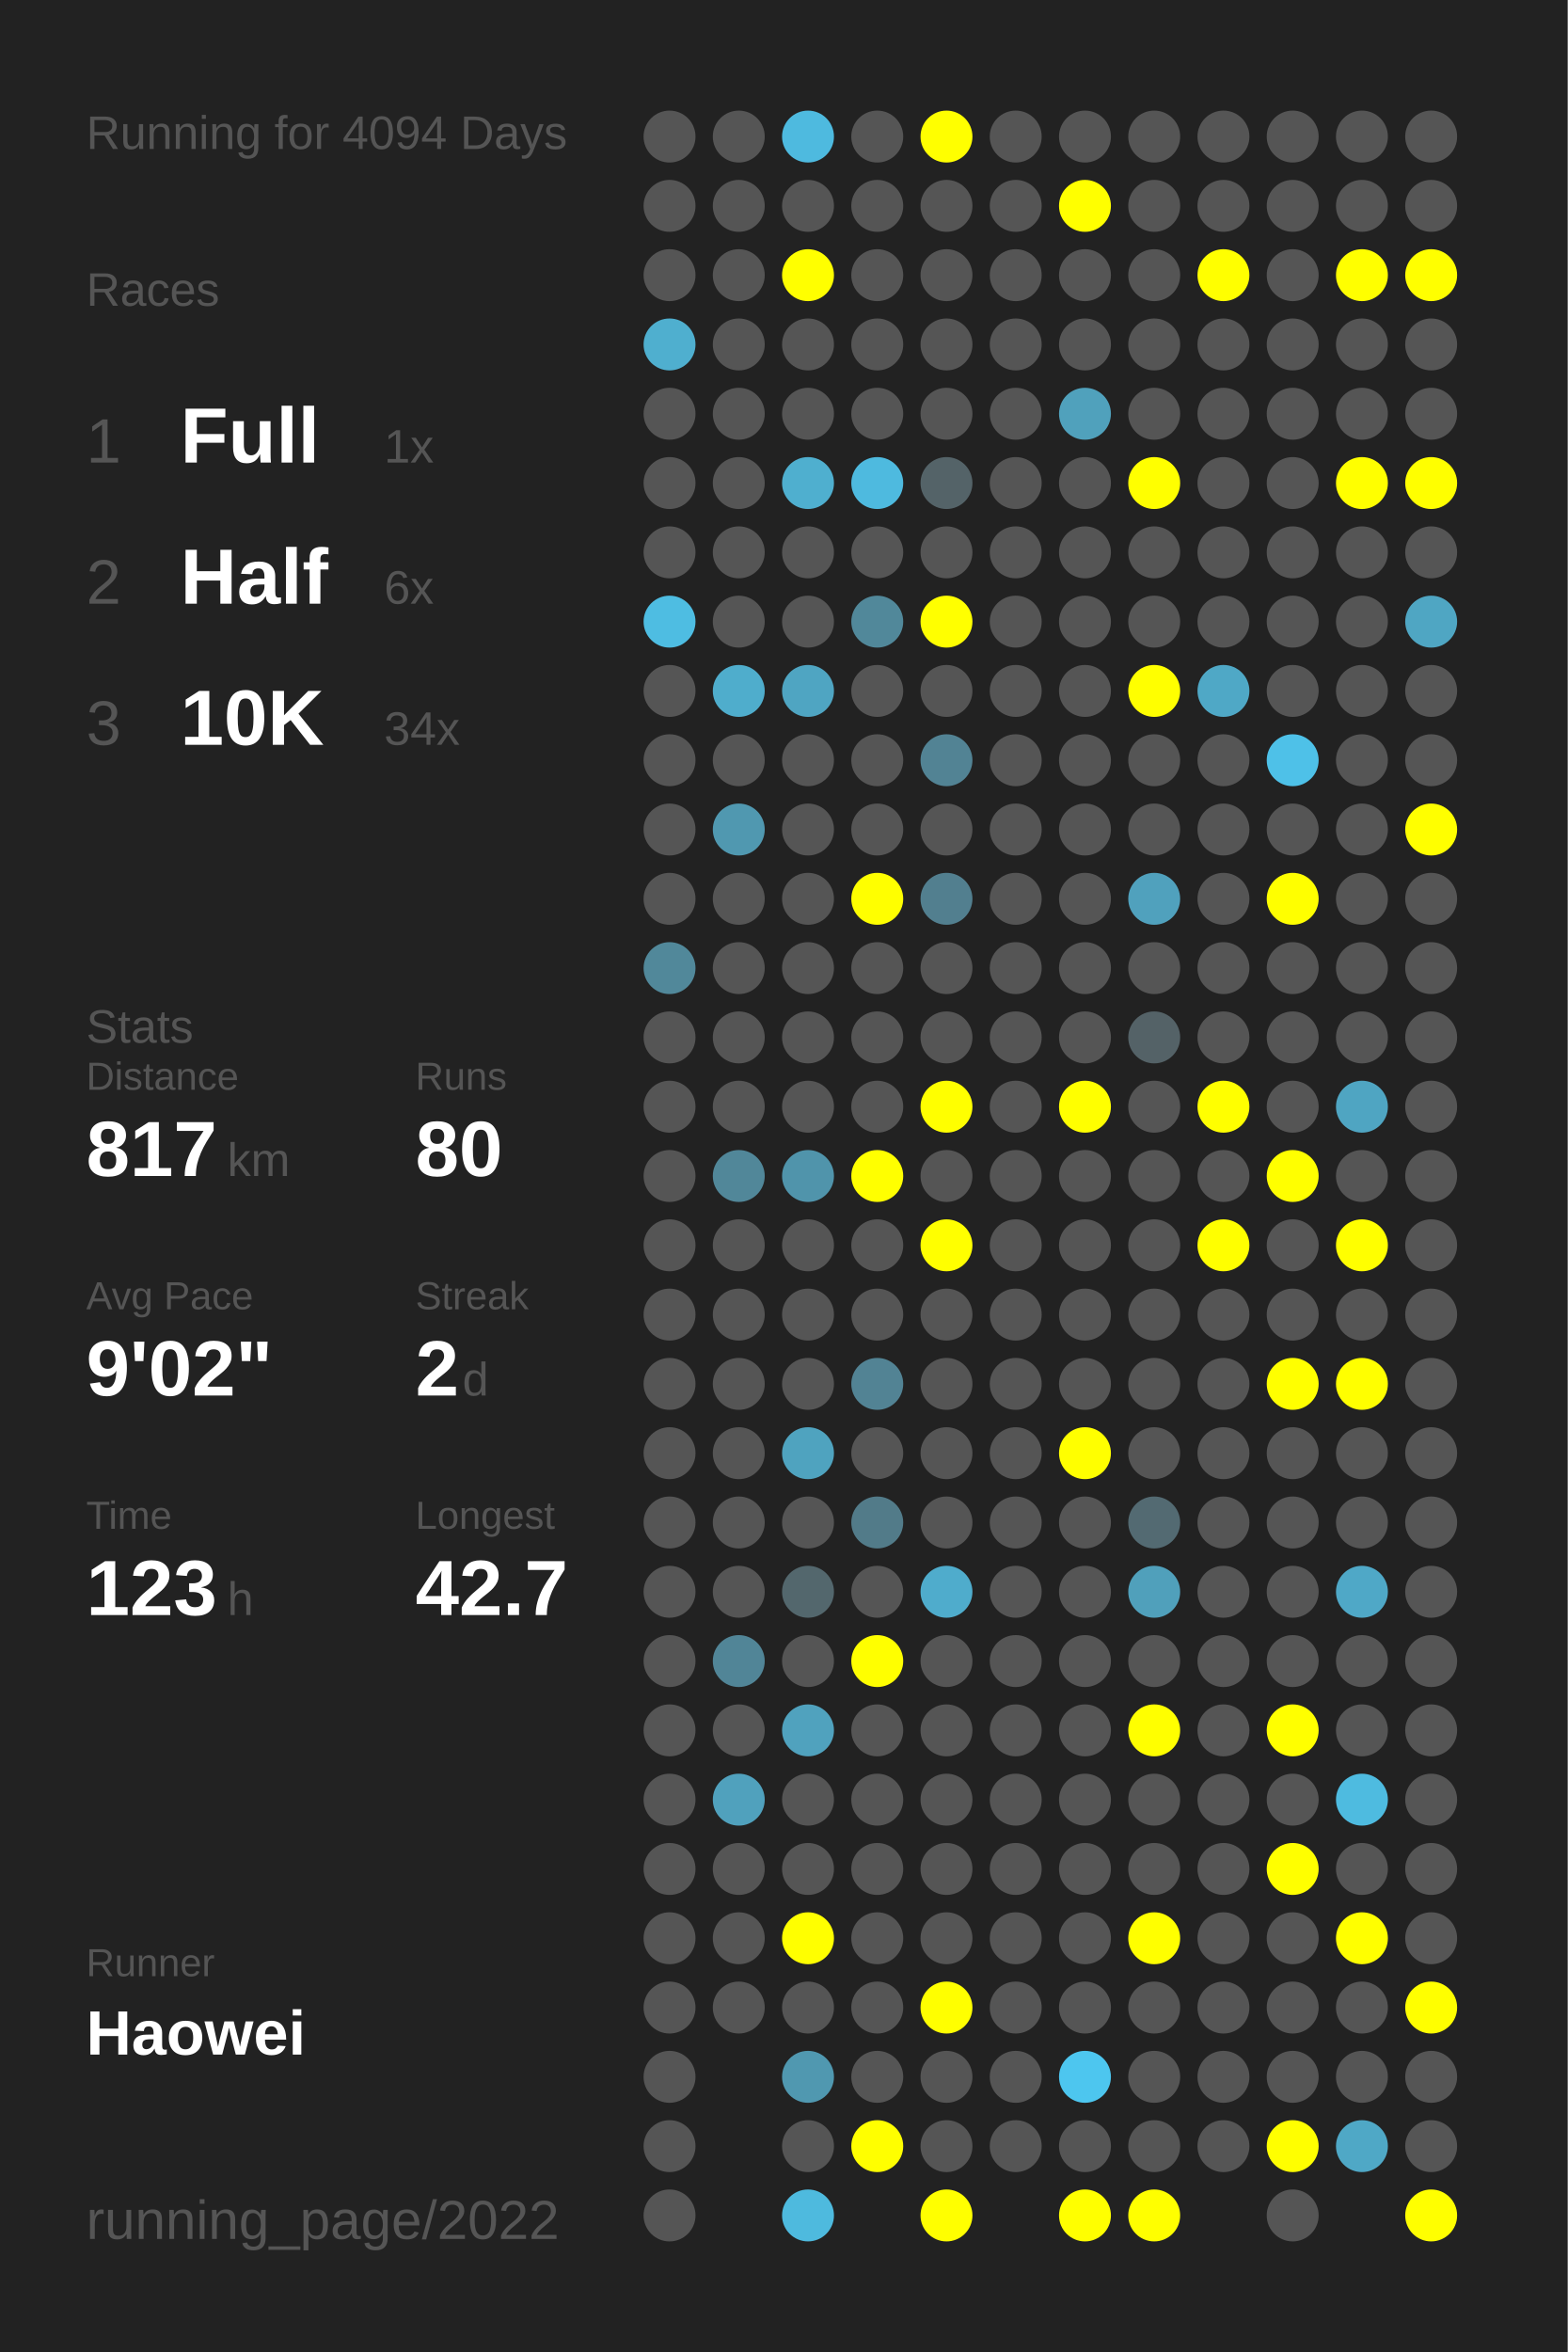
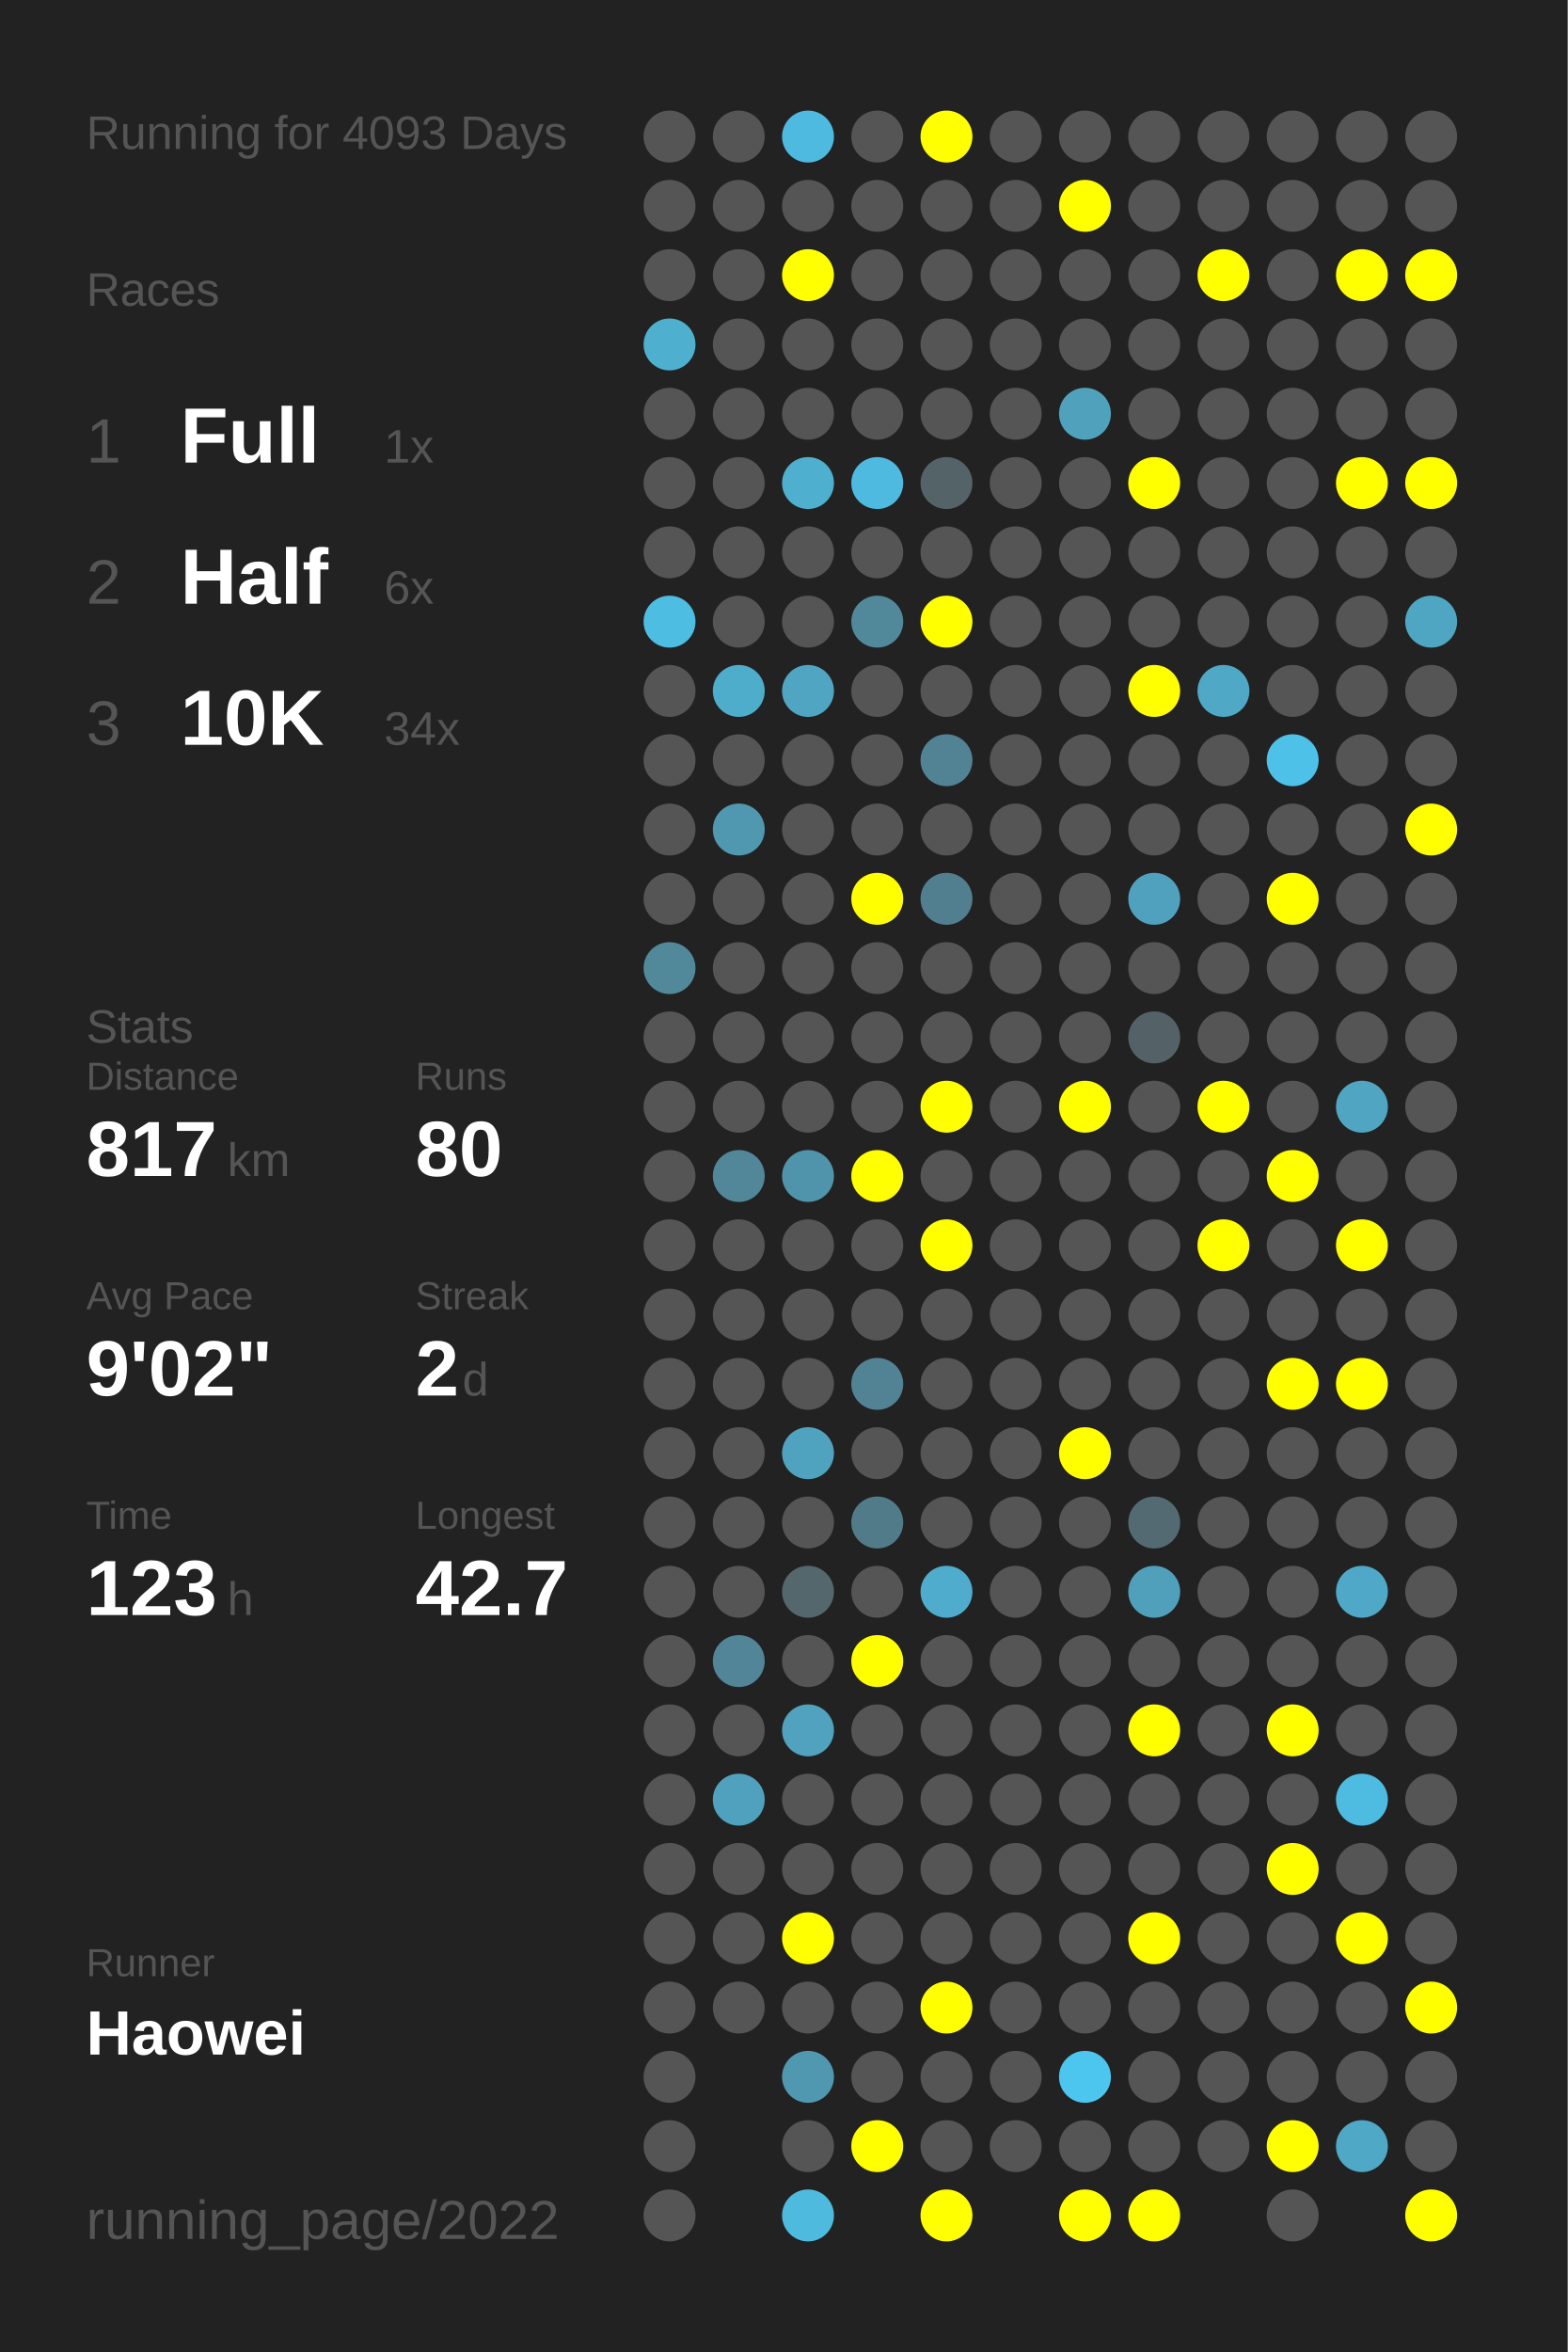
<svg xmlns="http://www.w3.org/2000/svg" baseProfile="full" height="300mm" version="1.1" viewBox="0,0,200,300" width="200mm">
  <defs />
  <rect fill="#222222" height="300" width="200" x="0" y="0" />
-   <text fill="#555555" style="font-size:6px; font-family:Arial;" x="11" y="19">Running for 4094 Days</text>
+   <text fill="#555555" style="font-size:6px; font-family:Arial;" x="11" y="19">Running for 4093 Days</text>
  <text fill="#555555" style="font-size:6px; font-family:Arial;" x="11" y="39">Races</text>
  <text fill="#555555" style="font-size:8px; font-family:Arial;" x="11" y="59">1</text>
  <text fill="#FFFFFF" style="font-size:10px; font-family:Arial; font-weight:bold;" x="23" y="59">Full</text>
  <text fill="#555555" style="font-size:6px; font-family:Arial;" x="49" y="59">1x</text>
  <text fill="#555555" style="font-size:8px; font-family:Arial;" x="11" y="77">2</text>
  <text fill="#FFFFFF" style="font-size:10px; font-family:Arial; font-weight:bold;" x="23" y="77">Half</text>
  <text fill="#555555" style="font-size:6px; font-family:Arial;" x="49" y="77">6x</text>
  <text fill="#555555" style="font-size:8px; font-family:Arial;" x="11" y="95">3</text>
  <text fill="#FFFFFF" style="font-size:10px; font-family:Arial; font-weight:bold;" x="23" y="95">10K</text>
  <text fill="#555555" style="font-size:6px; font-family:Arial;" x="49" y="95">34x</text>
  <text fill="#555555" style="font-size:6px; font-family:Arial;" x="11" y="133">Stats</text>
  <text fill="#555555" style="font-size:5px; font-family:Arial;" x="11" y="139">Distance</text>
  <text fill="#FFFFFF" style="font-size:10px; font-family:Arial; font-weight:bold;" x="11" y="150">817</text>
  <text fill="#555555" style="font-size:6px; font-family:Arial;" x="29" y="150">km</text>
  <text fill="#555555" style="font-size:5px; font-family:Arial;" x="53" y="139">Runs</text>
  <text fill="#FFFFFF" style="font-size:10px; font-family:Arial; font-weight:bold;" x="53" y="150">80</text>
  <text fill="#555555" style="font-size:5px; font-family:Arial;" x="11" y="167">Avg Pace</text>
  <text fill="#FFFFFF" style="font-size:10px; font-family:Arial; font-weight:bold;" x="11" y="178">9'02"</text>
  <text fill="#555555" style="font-size:5px; font-family:Arial;" x="53" y="167">Streak</text>
  <text fill="#FFFFFF" style="font-size:10px; font-family:Arial; font-weight:bold;" x="53" y="178">2</text>
  <text fill="#555555" style="font-size:6px; font-family:Arial;" x="59" y="178">d</text>
  <text fill="#555555" style="font-size:5px; font-family:Arial;" x="11" y="195">Time</text>
  <text fill="#FFFFFF" style="font-size:10px; font-family:Arial; font-weight:bold;" x="11" y="206">123</text>
  <text fill="#555555" style="font-size:6px; font-family:Arial;" x="29" y="206">h</text>
  <text fill="#555555" style="font-size:5px; font-family:Arial;" x="53" y="195">Longest</text>
  <text fill="#FFFFFF" style="font-size:10px; font-family:Arial; font-weight:bold;" x="53" y="206">42.7</text>
  <text fill="#555555" style="font-size:5px; font-family:Arial;" x="11" y="252.065">Runner</text>
  <text fill="#FFFFFF" style="font-size:8px; font-family:Arial; font-weight:bold;" x="11" y="262.065">Haowei</text>
  <text fill="#555555" style="font-size:7px; font-family:Arial;" x="11" y="285.581">running_page/2022</text>
  <circle cx="85.417" cy="17.419" fill="#555555" r="3.312" />
  <circle cx="85.417" cy="26.258" fill="#555555" r="3.312" />
  <circle cx="85.417" cy="35.097" fill="#555555" r="3.312" />
  <circle cx="85.417" cy="43.935" fill="#4fafcf" r="3.312" />
  <circle cx="85.417" cy="52.774" fill="#555555" r="3.312" />
  <circle cx="85.417" cy="61.613" fill="#555555" r="3.312" />
  <circle cx="85.417" cy="70.452" fill="#555555" r="3.312" />
  <circle cx="85.417" cy="79.29" fill="#4ebde2" r="3.312" />
  <circle cx="85.417" cy="88.129" fill="#555555" r="3.312" />
  <circle cx="85.417" cy="96.968" fill="#555555" r="3.312" />
  <circle cx="85.417" cy="105.806" fill="#555555" r="3.312" />
  <circle cx="85.417" cy="114.645" fill="#555555" r="3.312" />
  <circle cx="85.417" cy="123.484" fill="#51889a" r="3.312" />
  <circle cx="85.417" cy="132.323" fill="#555555" r="3.312" />
  <circle cx="85.417" cy="141.161" fill="#555555" r="3.312" />
  <circle cx="85.417" cy="150" fill="#555555" r="3.312" />
  <circle cx="85.417" cy="158.839" fill="#555555" r="3.312" />
  <circle cx="85.417" cy="167.677" fill="#555555" r="3.312" />
  <circle cx="85.417" cy="176.516" fill="#555555" r="3.312" />
  <circle cx="85.417" cy="185.355" fill="#555555" r="3.312" />
  <circle cx="85.417" cy="194.194" fill="#555555" r="3.312" />
  <circle cx="85.417" cy="203.032" fill="#555555" r="3.312" />
  <circle cx="85.417" cy="211.871" fill="#555555" r="3.312" />
  <circle cx="85.417" cy="220.71" fill="#555555" r="3.312" />
  <circle cx="85.417" cy="229.548" fill="#555555" r="3.312" />
  <circle cx="85.417" cy="238.387" fill="#555555" r="3.312" />
  <circle cx="85.417" cy="247.226" fill="#555555" r="3.312" />
  <circle cx="85.417" cy="256.065" fill="#555555" r="3.312" />
  <circle cx="85.417" cy="264.903" fill="#555555" r="3.312" />
  <circle cx="85.417" cy="273.742" fill="#555555" r="3.312" />
  <circle cx="85.417" cy="282.581" fill="#555555" r="3.312" />
  <circle cx="94.25" cy="17.419" fill="#555555" r="3.312" />
  <circle cx="94.25" cy="26.258" fill="#555555" r="3.312" />
  <circle cx="94.25" cy="35.097" fill="#555555" r="3.312" />
  <circle cx="94.25" cy="43.935" fill="#555555" r="3.312" />
  <circle cx="94.25" cy="52.774" fill="#555555" r="3.312" />
  <circle cx="94.25" cy="61.613" fill="#555555" r="3.312" />
  <circle cx="94.25" cy="70.452" fill="#555555" r="3.312" />
  <circle cx="94.25" cy="79.29" fill="#555555" r="3.312" />
  <circle cx="94.25" cy="88.129" fill="#4fadcc" r="3.312" />
  <circle cx="94.25" cy="96.968" fill="#555555" r="3.312" />
  <circle cx="94.25" cy="105.806" fill="#5098b0" r="3.312" />
  <circle cx="94.25" cy="114.645" fill="#555555" r="3.312" />
  <circle cx="94.25" cy="123.484" fill="#555555" r="3.312" />
  <circle cx="94.25" cy="132.323" fill="#555555" r="3.312" />
  <circle cx="94.25" cy="141.161" fill="#555555" r="3.312" />
  <circle cx="94.25" cy="150" fill="#518799" r="3.312" />
  <circle cx="94.25" cy="158.839" fill="#555555" r="3.312" />
  <circle cx="94.25" cy="167.677" fill="#555555" r="3.312" />
  <circle cx="94.25" cy="176.516" fill="#555555" r="3.312" />
  <circle cx="94.25" cy="185.355" fill="#555555" r="3.312" />
  <circle cx="94.25" cy="194.194" fill="#555555" r="3.312" />
  <circle cx="94.25" cy="203.032" fill="#555555" r="3.312" />
  <circle cx="94.25" cy="211.871" fill="#518597" r="3.312" />
  <circle cx="94.25" cy="220.71" fill="#555555" r="3.312" />
  <circle cx="94.25" cy="229.548" fill="#50a1bd" r="3.312" />
  <circle cx="94.25" cy="238.387" fill="#555555" r="3.312" />
  <circle cx="94.25" cy="247.226" fill="#555555" r="3.312" />
  <circle cx="94.25" cy="256.065" fill="#555555" r="3.312" />
  <circle cx="103.083" cy="17.419" fill="#4ebadf" r="3.312" />
  <circle cx="103.083" cy="26.258" fill="#555555" r="3.312" />
  <circle cx="103.083" cy="35.097" fill="#FFFF00" r="3.312" />
  <circle cx="103.083" cy="43.935" fill="#555555" r="3.312" />
  <circle cx="103.083" cy="52.774" fill="#555555" r="3.312" />
  <circle cx="103.083" cy="61.613" fill="#4fafcf" r="3.312" />
  <circle cx="103.083" cy="70.452" fill="#555555" r="3.312" />
  <circle cx="103.083" cy="79.29" fill="#555555" r="3.312" />
  <circle cx="103.083" cy="88.129" fill="#4fa5c2" r="3.312" />
  <circle cx="103.083" cy="96.968" fill="#555555" r="3.312" />
  <circle cx="103.083" cy="105.806" fill="#555555" r="3.312" />
  <circle cx="103.083" cy="114.645" fill="#555555" r="3.312" />
  <circle cx="103.083" cy="123.484" fill="#555555" r="3.312" />
  <circle cx="103.083" cy="132.323" fill="#555555" r="3.312" />
  <circle cx="103.083" cy="141.161" fill="#555555" r="3.312" />
  <circle cx="103.083" cy="150" fill="#5094ab" r="3.312" />
  <circle cx="103.083" cy="158.839" fill="#555555" r="3.312" />
  <circle cx="103.083" cy="167.677" fill="#555555" r="3.312" />
  <circle cx="103.083" cy="176.516" fill="#555555" r="3.312" />
  <circle cx="103.083" cy="185.355" fill="#4fa3bf" r="3.312" />
  <circle cx="103.083" cy="194.194" fill="#555555" r="3.312" />
  <circle cx="103.083" cy="203.032" fill="#53676d" r="3.312" />
  <circle cx="103.083" cy="211.871" fill="#555555" r="3.312" />
  <circle cx="103.083" cy="220.71" fill="#50a2be" r="3.312" />
  <circle cx="103.083" cy="229.548" fill="#555555" r="3.312" />
  <circle cx="103.083" cy="238.387" fill="#555555" r="3.312" />
  <circle cx="103.083" cy="247.226" fill="#FFFF00" r="3.312" />
  <circle cx="103.083" cy="256.065" fill="#555555" r="3.312" />
  <circle cx="103.083" cy="264.903" fill="#5098b0" r="3.312" />
  <circle cx="103.083" cy="273.742" fill="#555555" r="3.312" />
  <circle cx="103.083" cy="282.581" fill="#4ebade" r="3.312" />
  <circle cx="111.917" cy="17.419" fill="#555555" r="3.312" />
  <circle cx="111.917" cy="26.258" fill="#555555" r="3.312" />
  <circle cx="111.917" cy="35.097" fill="#555555" r="3.312" />
  <circle cx="111.917" cy="43.935" fill="#555555" r="3.312" />
  <circle cx="111.917" cy="52.774" fill="#555555" r="3.312" />
  <circle cx="111.917" cy="61.613" fill="#4ebadf" r="3.312" />
  <circle cx="111.917" cy="70.452" fill="#555555" r="3.312" />
  <circle cx="111.917" cy="79.29" fill="#51889a" r="3.312" />
  <circle cx="111.917" cy="88.129" fill="#555555" r="3.312" />
  <circle cx="111.917" cy="96.968" fill="#555555" r="3.312" />
  <circle cx="111.917" cy="105.806" fill="#555555" r="3.312" />
  <circle cx="111.917" cy="114.645" fill="#FFFF00" r="3.312" />
  <circle cx="111.917" cy="123.484" fill="#555555" r="3.312" />
  <circle cx="111.917" cy="132.323" fill="#555555" r="3.312" />
  <circle cx="111.917" cy="141.161" fill="#555555" r="3.312" />
  <circle cx="111.917" cy="150" fill="#FFFF00" r="3.312" />
  <circle cx="111.917" cy="158.839" fill="#555555" r="3.312" />
  <circle cx="111.917" cy="167.677" fill="#555555" r="3.312" />
  <circle cx="111.917" cy="176.516" fill="#528394" r="3.312" />
  <circle cx="111.917" cy="185.355" fill="#555555" r="3.312" />
  <circle cx="111.917" cy="194.194" fill="#527b89" r="3.312" />
  <circle cx="111.917" cy="203.032" fill="#555555" r="3.312" />
  <circle cx="111.917" cy="211.871" fill="#FFFF00" r="3.312" />
  <circle cx="111.917" cy="220.71" fill="#555555" r="3.312" />
  <circle cx="111.917" cy="229.548" fill="#555555" r="3.312" />
  <circle cx="111.917" cy="238.387" fill="#555555" r="3.312" />
  <circle cx="111.917" cy="247.226" fill="#555555" r="3.312" />
  <circle cx="111.917" cy="256.065" fill="#555555" r="3.312" />
  <circle cx="111.917" cy="264.903" fill="#555555" r="3.312" />
  <circle cx="111.917" cy="273.742" fill="#FFFF00" r="3.312" />
  <circle cx="120.75" cy="17.419" fill="#FFFF00" r="3.312" />
  <circle cx="120.75" cy="26.258" fill="#555555" r="3.312" />
  <circle cx="120.75" cy="35.097" fill="#555555" r="3.312" />
  <circle cx="120.75" cy="43.935" fill="#555555" r="3.312" />
  <circle cx="120.75" cy="52.774" fill="#555555" r="3.312" />
  <circle cx="120.75" cy="61.613" fill="#546368" r="3.312" />
  <circle cx="120.75" cy="70.452" fill="#555555" r="3.312" />
  <circle cx="120.75" cy="79.29" fill="#FFFF00" r="3.312" />
  <circle cx="120.75" cy="88.129" fill="#555555" r="3.312" />
  <circle cx="120.75" cy="96.968" fill="#528394" r="3.312" />
  <circle cx="120.75" cy="105.806" fill="#555555" r="3.312" />
  <circle cx="120.75" cy="114.645" fill="#527f8f" r="3.312" />
  <circle cx="120.75" cy="123.484" fill="#555555" r="3.312" />
  <circle cx="120.75" cy="132.323" fill="#555555" r="3.312" />
  <circle cx="120.75" cy="141.161" fill="#FFFF00" r="3.312" />
  <circle cx="120.75" cy="150" fill="#555555" r="3.312" />
  <circle cx="120.75" cy="158.839" fill="#FFFF00" r="3.312" />
  <circle cx="120.75" cy="167.677" fill="#555555" r="3.312" />
  <circle cx="120.75" cy="176.516" fill="#555555" r="3.312" />
  <circle cx="120.75" cy="185.355" fill="#555555" r="3.312" />
  <circle cx="120.75" cy="194.194" fill="#555555" r="3.312" />
  <circle cx="120.75" cy="203.032" fill="#4faccc" r="3.312" />
  <circle cx="120.75" cy="211.871" fill="#555555" r="3.312" />
  <circle cx="120.75" cy="220.71" fill="#555555" r="3.312" />
  <circle cx="120.75" cy="229.548" fill="#555555" r="3.312" />
  <circle cx="120.75" cy="238.387" fill="#555555" r="3.312" />
  <circle cx="120.75" cy="247.226" fill="#555555" r="3.312" />
  <circle cx="120.75" cy="256.065" fill="#FFFF00" r="3.312" />
  <circle cx="120.75" cy="264.903" fill="#555555" r="3.312" />
  <circle cx="120.75" cy="273.742" fill="#555555" r="3.312" />
  <circle cx="120.75" cy="282.581" fill="#FFFF00" r="3.312" />
  <circle cx="129.583" cy="17.419" fill="#555555" r="3.312" />
  <circle cx="129.583" cy="26.258" fill="#555555" r="3.312" />
  <circle cx="129.583" cy="35.097" fill="#555555" r="3.312" />
  <circle cx="129.583" cy="43.935" fill="#555555" r="3.312" />
  <circle cx="129.583" cy="52.774" fill="#555555" r="3.312" />
  <circle cx="129.583" cy="61.613" fill="#555555" r="3.312" />
  <circle cx="129.583" cy="70.452" fill="#555555" r="3.312" />
  <circle cx="129.583" cy="79.29" fill="#555555" r="3.312" />
  <circle cx="129.583" cy="88.129" fill="#555555" r="3.312" />
  <circle cx="129.583" cy="96.968" fill="#555555" r="3.312" />
  <circle cx="129.583" cy="105.806" fill="#555555" r="3.312" />
  <circle cx="129.583" cy="114.645" fill="#555555" r="3.312" />
  <circle cx="129.583" cy="123.484" fill="#555555" r="3.312" />
  <circle cx="129.583" cy="132.323" fill="#555555" r="3.312" />
  <circle cx="129.583" cy="141.161" fill="#555555" r="3.312" />
  <circle cx="129.583" cy="150" fill="#555555" r="3.312" />
  <circle cx="129.583" cy="158.839" fill="#555555" r="3.312" />
  <circle cx="129.583" cy="167.677" fill="#555555" r="3.312" />
  <circle cx="129.583" cy="176.516" fill="#555555" r="3.312" />
  <circle cx="129.583" cy="185.355" fill="#555555" r="3.312" />
  <circle cx="129.583" cy="194.194" fill="#555555" r="3.312" />
  <circle cx="129.583" cy="203.032" fill="#555555" r="3.312" />
  <circle cx="129.583" cy="211.871" fill="#555555" r="3.312" />
  <circle cx="129.583" cy="220.71" fill="#555555" r="3.312" />
  <circle cx="129.583" cy="229.548" fill="#555555" r="3.312" />
  <circle cx="129.583" cy="238.387" fill="#555555" r="3.312" />
  <circle cx="129.583" cy="247.226" fill="#555555" r="3.312" />
  <circle cx="129.583" cy="256.065" fill="#555555" r="3.312" />
  <circle cx="129.583" cy="264.903" fill="#555555" r="3.312" />
  <circle cx="129.583" cy="273.742" fill="#555555" r="3.312" />
  <circle cx="138.417" cy="17.419" fill="#555555" r="3.312" />
  <circle cx="138.417" cy="26.258" fill="#FFFF00" r="3.312" />
  <circle cx="138.417" cy="35.097" fill="#555555" r="3.312" />
  <circle cx="138.417" cy="43.935" fill="#555555" r="3.312" />
  <circle cx="138.417" cy="52.774" fill="#50a1bc" r="3.312" />
  <circle cx="138.417" cy="61.613" fill="#555555" r="3.312" />
  <circle cx="138.417" cy="70.452" fill="#555555" r="3.312" />
  <circle cx="138.417" cy="79.29" fill="#555555" r="3.312" />
  <circle cx="138.417" cy="88.129" fill="#555555" r="3.312" />
  <circle cx="138.417" cy="96.968" fill="#555555" r="3.312" />
  <circle cx="138.417" cy="105.806" fill="#555555" r="3.312" />
  <circle cx="138.417" cy="114.645" fill="#555555" r="3.312" />
  <circle cx="138.417" cy="123.484" fill="#555555" r="3.312" />
  <circle cx="138.417" cy="132.323" fill="#555555" r="3.312" />
  <circle cx="138.417" cy="141.161" fill="#FFFF00" r="3.312" />
  <circle cx="138.417" cy="150" fill="#555555" r="3.312" />
  <circle cx="138.417" cy="158.839" fill="#555555" r="3.312" />
  <circle cx="138.417" cy="167.677" fill="#555555" r="3.312" />
  <circle cx="138.417" cy="176.516" fill="#555555" r="3.312" />
  <circle cx="138.417" cy="185.355" fill="#FFFF00" r="3.312" />
  <circle cx="138.417" cy="194.194" fill="#555555" r="3.312" />
  <circle cx="138.417" cy="203.032" fill="#555555" r="3.312" />
  <circle cx="138.417" cy="211.871" fill="#555555" r="3.312" />
  <circle cx="138.417" cy="220.71" fill="#555555" r="3.312" />
  <circle cx="138.417" cy="229.548" fill="#555555" r="3.312" />
  <circle cx="138.417" cy="238.387" fill="#555555" r="3.312" />
  <circle cx="138.417" cy="247.226" fill="#555555" r="3.312" />
  <circle cx="138.417" cy="256.065" fill="#555555" r="3.312" />
  <circle cx="138.417" cy="264.903" fill="#4dc6ef" r="3.312" />
  <circle cx="138.417" cy="273.742" fill="#555555" r="3.312" />
  <circle cx="138.417" cy="282.581" fill="#FFFF00" r="3.312" />
  <circle cx="147.25" cy="17.419" fill="#555555" r="3.312" />
  <circle cx="147.25" cy="26.258" fill="#555555" r="3.312" />
  <circle cx="147.25" cy="35.097" fill="#555555" r="3.312" />
  <circle cx="147.25" cy="43.935" fill="#555555" r="3.312" />
  <circle cx="147.25" cy="52.774" fill="#555555" r="3.312" />
  <circle cx="147.25" cy="61.613" fill="#FFFF00" r="3.312" />
  <circle cx="147.25" cy="70.452" fill="#555555" r="3.312" />
  <circle cx="147.25" cy="79.29" fill="#555555" r="3.312" />
  <circle cx="147.25" cy="88.129" fill="#FFFF00" r="3.312" />
  <circle cx="147.25" cy="96.968" fill="#555555" r="3.312" />
  <circle cx="147.25" cy="105.806" fill="#555555" r="3.312" />
  <circle cx="147.25" cy="114.645" fill="#50a1bd" r="3.312" />
  <circle cx="147.25" cy="123.484" fill="#555555" r="3.312" />
  <circle cx="147.25" cy="132.323" fill="#546267" r="3.312" />
  <circle cx="147.25" cy="141.161" fill="#555555" r="3.312" />
  <circle cx="147.25" cy="150" fill="#555555" r="3.312" />
  <circle cx="147.25" cy="158.839" fill="#555555" r="3.312" />
  <circle cx="147.25" cy="167.677" fill="#555555" r="3.312" />
  <circle cx="147.25" cy="176.516" fill="#555555" r="3.312" />
  <circle cx="147.25" cy="185.355" fill="#555555" r="3.312" />
  <circle cx="147.25" cy="194.194" fill="#536a72" r="3.312" />
  <circle cx="147.25" cy="203.032" fill="#50a0bb" r="3.312" />
  <circle cx="147.25" cy="211.871" fill="#555555" r="3.312" />
  <circle cx="147.25" cy="220.71" fill="#FFFF00" r="3.312" />
  <circle cx="147.25" cy="229.548" fill="#555555" r="3.312" />
  <circle cx="147.25" cy="238.387" fill="#555555" r="3.312" />
  <circle cx="147.25" cy="247.226" fill="#FFFF00" r="3.312" />
  <circle cx="147.25" cy="256.065" fill="#555555" r="3.312" />
  <circle cx="147.25" cy="264.903" fill="#555555" r="3.312" />
  <circle cx="147.25" cy="273.742" fill="#555555" r="3.312" />
  <circle cx="147.25" cy="282.581" fill="#FFFF00" r="3.312" />
  <circle cx="156.083" cy="17.419" fill="#555555" r="3.312" />
  <circle cx="156.083" cy="26.258" fill="#555555" r="3.312" />
  <circle cx="156.083" cy="35.097" fill="#FFFF00" r="3.312" />
  <circle cx="156.083" cy="43.935" fill="#555555" r="3.312" />
  <circle cx="156.083" cy="52.774" fill="#555555" r="3.312" />
  <circle cx="156.083" cy="61.613" fill="#555555" r="3.312" />
  <circle cx="156.083" cy="70.452" fill="#555555" r="3.312" />
  <circle cx="156.083" cy="79.29" fill="#555555" r="3.312" />
  <circle cx="156.083" cy="88.129" fill="#4fa8c6" r="3.312" />
  <circle cx="156.083" cy="96.968" fill="#555555" r="3.312" />
  <circle cx="156.083" cy="105.806" fill="#555555" r="3.312" />
  <circle cx="156.083" cy="114.645" fill="#555555" r="3.312" />
  <circle cx="156.083" cy="123.484" fill="#555555" r="3.312" />
  <circle cx="156.083" cy="132.323" fill="#555555" r="3.312" />
  <circle cx="156.083" cy="141.161" fill="#FFFF00" r="3.312" />
  <circle cx="156.083" cy="150" fill="#555555" r="3.312" />
  <circle cx="156.083" cy="158.839" fill="#FFFF00" r="3.312" />
  <circle cx="156.083" cy="167.677" fill="#555555" r="3.312" />
  <circle cx="156.083" cy="176.516" fill="#555555" r="3.312" />
  <circle cx="156.083" cy="185.355" fill="#555555" r="3.312" />
  <circle cx="156.083" cy="194.194" fill="#555555" r="3.312" />
  <circle cx="156.083" cy="203.032" fill="#555555" r="3.312" />
  <circle cx="156.083" cy="211.871" fill="#555555" r="3.312" />
  <circle cx="156.083" cy="220.71" fill="#555555" r="3.312" />
  <circle cx="156.083" cy="229.548" fill="#555555" r="3.312" />
  <circle cx="156.083" cy="238.387" fill="#555555" r="3.312" />
  <circle cx="156.083" cy="247.226" fill="#555555" r="3.312" />
  <circle cx="156.083" cy="256.065" fill="#555555" r="3.312" />
  <circle cx="156.083" cy="264.903" fill="#555555" r="3.312" />
  <circle cx="156.083" cy="273.742" fill="#555555" r="3.312" />
  <circle cx="164.917" cy="17.419" fill="#555555" r="3.312" />
  <circle cx="164.917" cy="26.258" fill="#555555" r="3.312" />
  <circle cx="164.917" cy="35.097" fill="#555555" r="3.312" />
  <circle cx="164.917" cy="43.935" fill="#555555" r="3.312" />
  <circle cx="164.917" cy="52.774" fill="#555555" r="3.312" />
  <circle cx="164.917" cy="61.613" fill="#555555" r="3.312" />
  <circle cx="164.917" cy="70.452" fill="#555555" r="3.312" />
  <circle cx="164.917" cy="79.29" fill="#555555" r="3.312" />
  <circle cx="164.917" cy="88.129" fill="#555555" r="3.312" />
  <circle cx="164.917" cy="96.968" fill="#4ec1e8" r="3.312" />
  <circle cx="164.917" cy="105.806" fill="#555555" r="3.312" />
  <circle cx="164.917" cy="114.645" fill="#FFFF00" r="3.312" />
  <circle cx="164.917" cy="123.484" fill="#555555" r="3.312" />
  <circle cx="164.917" cy="132.323" fill="#555555" r="3.312" />
  <circle cx="164.917" cy="141.161" fill="#555555" r="3.312" />
  <circle cx="164.917" cy="150" fill="#FFFF00" r="3.312" />
  <circle cx="164.917" cy="158.839" fill="#555555" r="3.312" />
  <circle cx="164.917" cy="167.677" fill="#555555" r="3.312" />
  <circle cx="164.917" cy="176.516" fill="#FFFF00" r="3.312" />
  <circle cx="164.917" cy="185.355" fill="#555555" r="3.312" />
  <circle cx="164.917" cy="194.194" fill="#555555" r="3.312" />
  <circle cx="164.917" cy="203.032" fill="#555555" r="3.312" />
  <circle cx="164.917" cy="211.871" fill="#555555" r="3.312" />
  <circle cx="164.917" cy="220.71" fill="#FFFF00" r="3.312" />
  <circle cx="164.917" cy="229.548" fill="#555555" r="3.312" />
  <circle cx="164.917" cy="238.387" fill="#FFFF00" r="3.312" />
  <circle cx="164.917" cy="247.226" fill="#555555" r="3.312" />
  <circle cx="164.917" cy="256.065" fill="#555555" r="3.312" />
  <circle cx="164.917" cy="264.903" fill="#555555" r="3.312" />
  <circle cx="164.917" cy="273.742" fill="#FFFF00" r="3.312" />
  <circle cx="164.917" cy="282.581" fill="#555555" r="3.312" />
  <circle cx="173.75" cy="17.419" fill="#555555" r="3.312" />
  <circle cx="173.75" cy="26.258" fill="#555555" r="3.312" />
  <circle cx="173.75" cy="35.097" fill="#FFFF00" r="3.312" />
  <circle cx="173.75" cy="43.935" fill="#555555" r="3.312" />
  <circle cx="173.75" cy="52.774" fill="#555555" r="3.312" />
  <circle cx="173.75" cy="61.613" fill="#FFFF00" r="3.312" />
  <circle cx="173.75" cy="70.452" fill="#555555" r="3.312" />
  <circle cx="173.75" cy="79.29" fill="#555555" r="3.312" />
  <circle cx="173.75" cy="88.129" fill="#555555" r="3.312" />
  <circle cx="173.75" cy="96.968" fill="#555555" r="3.312" />
  <circle cx="173.75" cy="105.806" fill="#555555" r="3.312" />
  <circle cx="173.75" cy="114.645" fill="#555555" r="3.312" />
  <circle cx="173.75" cy="123.484" fill="#555555" r="3.312" />
  <circle cx="173.75" cy="132.323" fill="#555555" r="3.312" />
  <circle cx="173.75" cy="141.161" fill="#4fa5c2" r="3.312" />
  <circle cx="173.75" cy="150" fill="#555555" r="3.312" />
  <circle cx="173.75" cy="158.839" fill="#FFFF00" r="3.312" />
  <circle cx="173.75" cy="167.677" fill="#555555" r="3.312" />
  <circle cx="173.75" cy="176.516" fill="#FFFF00" r="3.312" />
  <circle cx="173.75" cy="185.355" fill="#555555" r="3.312" />
  <circle cx="173.75" cy="194.194" fill="#555555" r="3.312" />
  <circle cx="173.75" cy="203.032" fill="#4fa8c7" r="3.312" />
  <circle cx="173.75" cy="211.871" fill="#555555" r="3.312" />
  <circle cx="173.75" cy="220.71" fill="#555555" r="3.312" />
  <circle cx="173.75" cy="229.548" fill="#4ebbe0" r="3.312" />
  <circle cx="173.75" cy="238.387" fill="#555555" r="3.312" />
  <circle cx="173.75" cy="247.226" fill="#FFFF00" r="3.312" />
  <circle cx="173.75" cy="256.065" fill="#555555" r="3.312" />
  <circle cx="173.75" cy="264.903" fill="#555555" r="3.312" />
  <circle cx="173.75" cy="273.742" fill="#4fa8c6" r="3.312" />
  <circle cx="182.583" cy="17.419" fill="#555555" r="3.312" />
  <circle cx="182.583" cy="26.258" fill="#555555" r="3.312" />
  <circle cx="182.583" cy="35.097" fill="#FFFF00" r="3.312" />
  <circle cx="182.583" cy="43.935" fill="#555555" r="3.312" />
  <circle cx="182.583" cy="52.774" fill="#555555" r="3.312" />
  <circle cx="182.583" cy="61.613" fill="#FFFF00" r="3.312" />
  <circle cx="182.583" cy="70.452" fill="#555555" r="3.312" />
  <circle cx="182.583" cy="79.29" fill="#4fa6c3" r="3.312" />
  <circle cx="182.583" cy="88.129" fill="#555555" r="3.312" />
  <circle cx="182.583" cy="96.968" fill="#555555" r="3.312" />
  <circle cx="182.583" cy="105.806" fill="#FFFF00" r="3.312" />
  <circle cx="182.583" cy="114.645" fill="#555555" r="3.312" />
  <circle cx="182.583" cy="123.484" fill="#555555" r="3.312" />
  <circle cx="182.583" cy="132.323" fill="#555555" r="3.312" />
  <circle cx="182.583" cy="141.161" fill="#555555" r="3.312" />
  <circle cx="182.583" cy="150" fill="#555555" r="3.312" />
  <circle cx="182.583" cy="158.839" fill="#555555" r="3.312" />
  <circle cx="182.583" cy="167.677" fill="#555555" r="3.312" />
  <circle cx="182.583" cy="176.516" fill="#555555" r="3.312" />
  <circle cx="182.583" cy="185.355" fill="#555555" r="3.312" />
  <circle cx="182.583" cy="194.194" fill="#555555" r="3.312" />
  <circle cx="182.583" cy="203.032" fill="#555555" r="3.312" />
  <circle cx="182.583" cy="211.871" fill="#555555" r="3.312" />
  <circle cx="182.583" cy="220.71" fill="#555555" r="3.312" />
  <circle cx="182.583" cy="229.548" fill="#555555" r="3.312" />
  <circle cx="182.583" cy="238.387" fill="#555555" r="3.312" />
  <circle cx="182.583" cy="247.226" fill="#555555" r="3.312" />
  <circle cx="182.583" cy="256.065" fill="#FFFF00" r="3.312" />
  <circle cx="182.583" cy="264.903" fill="#555555" r="3.312" />
  <circle cx="182.583" cy="273.742" fill="#555555" r="3.312" />
  <circle cx="182.583" cy="282.581" fill="#FFFF00" r="3.312" />
</svg>
